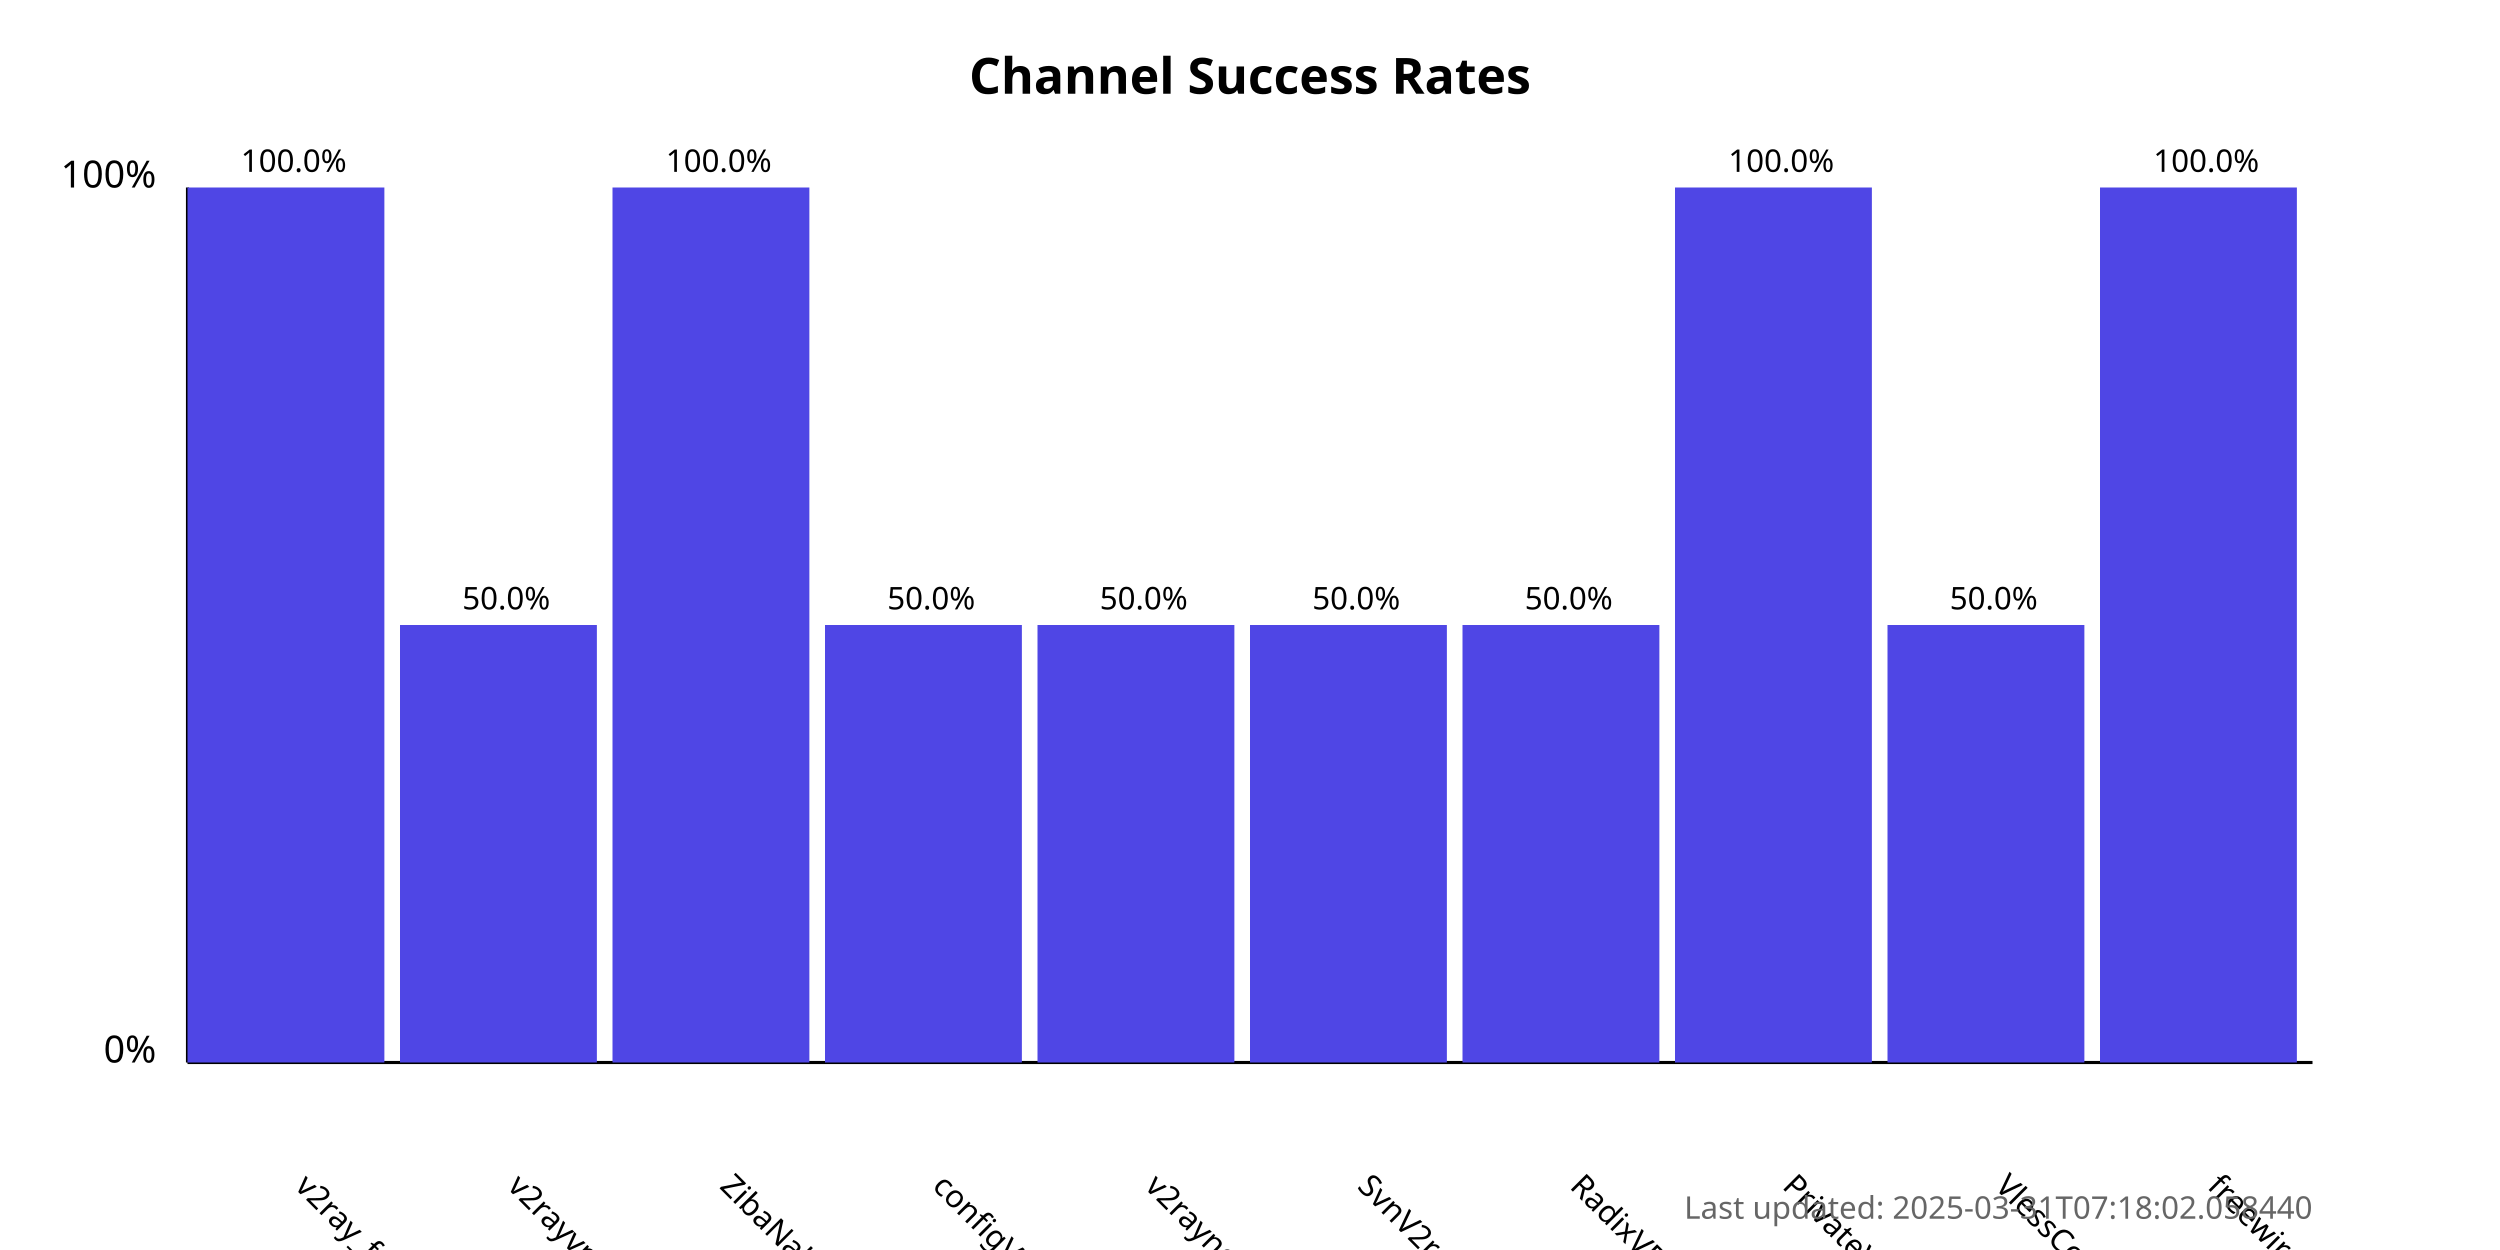
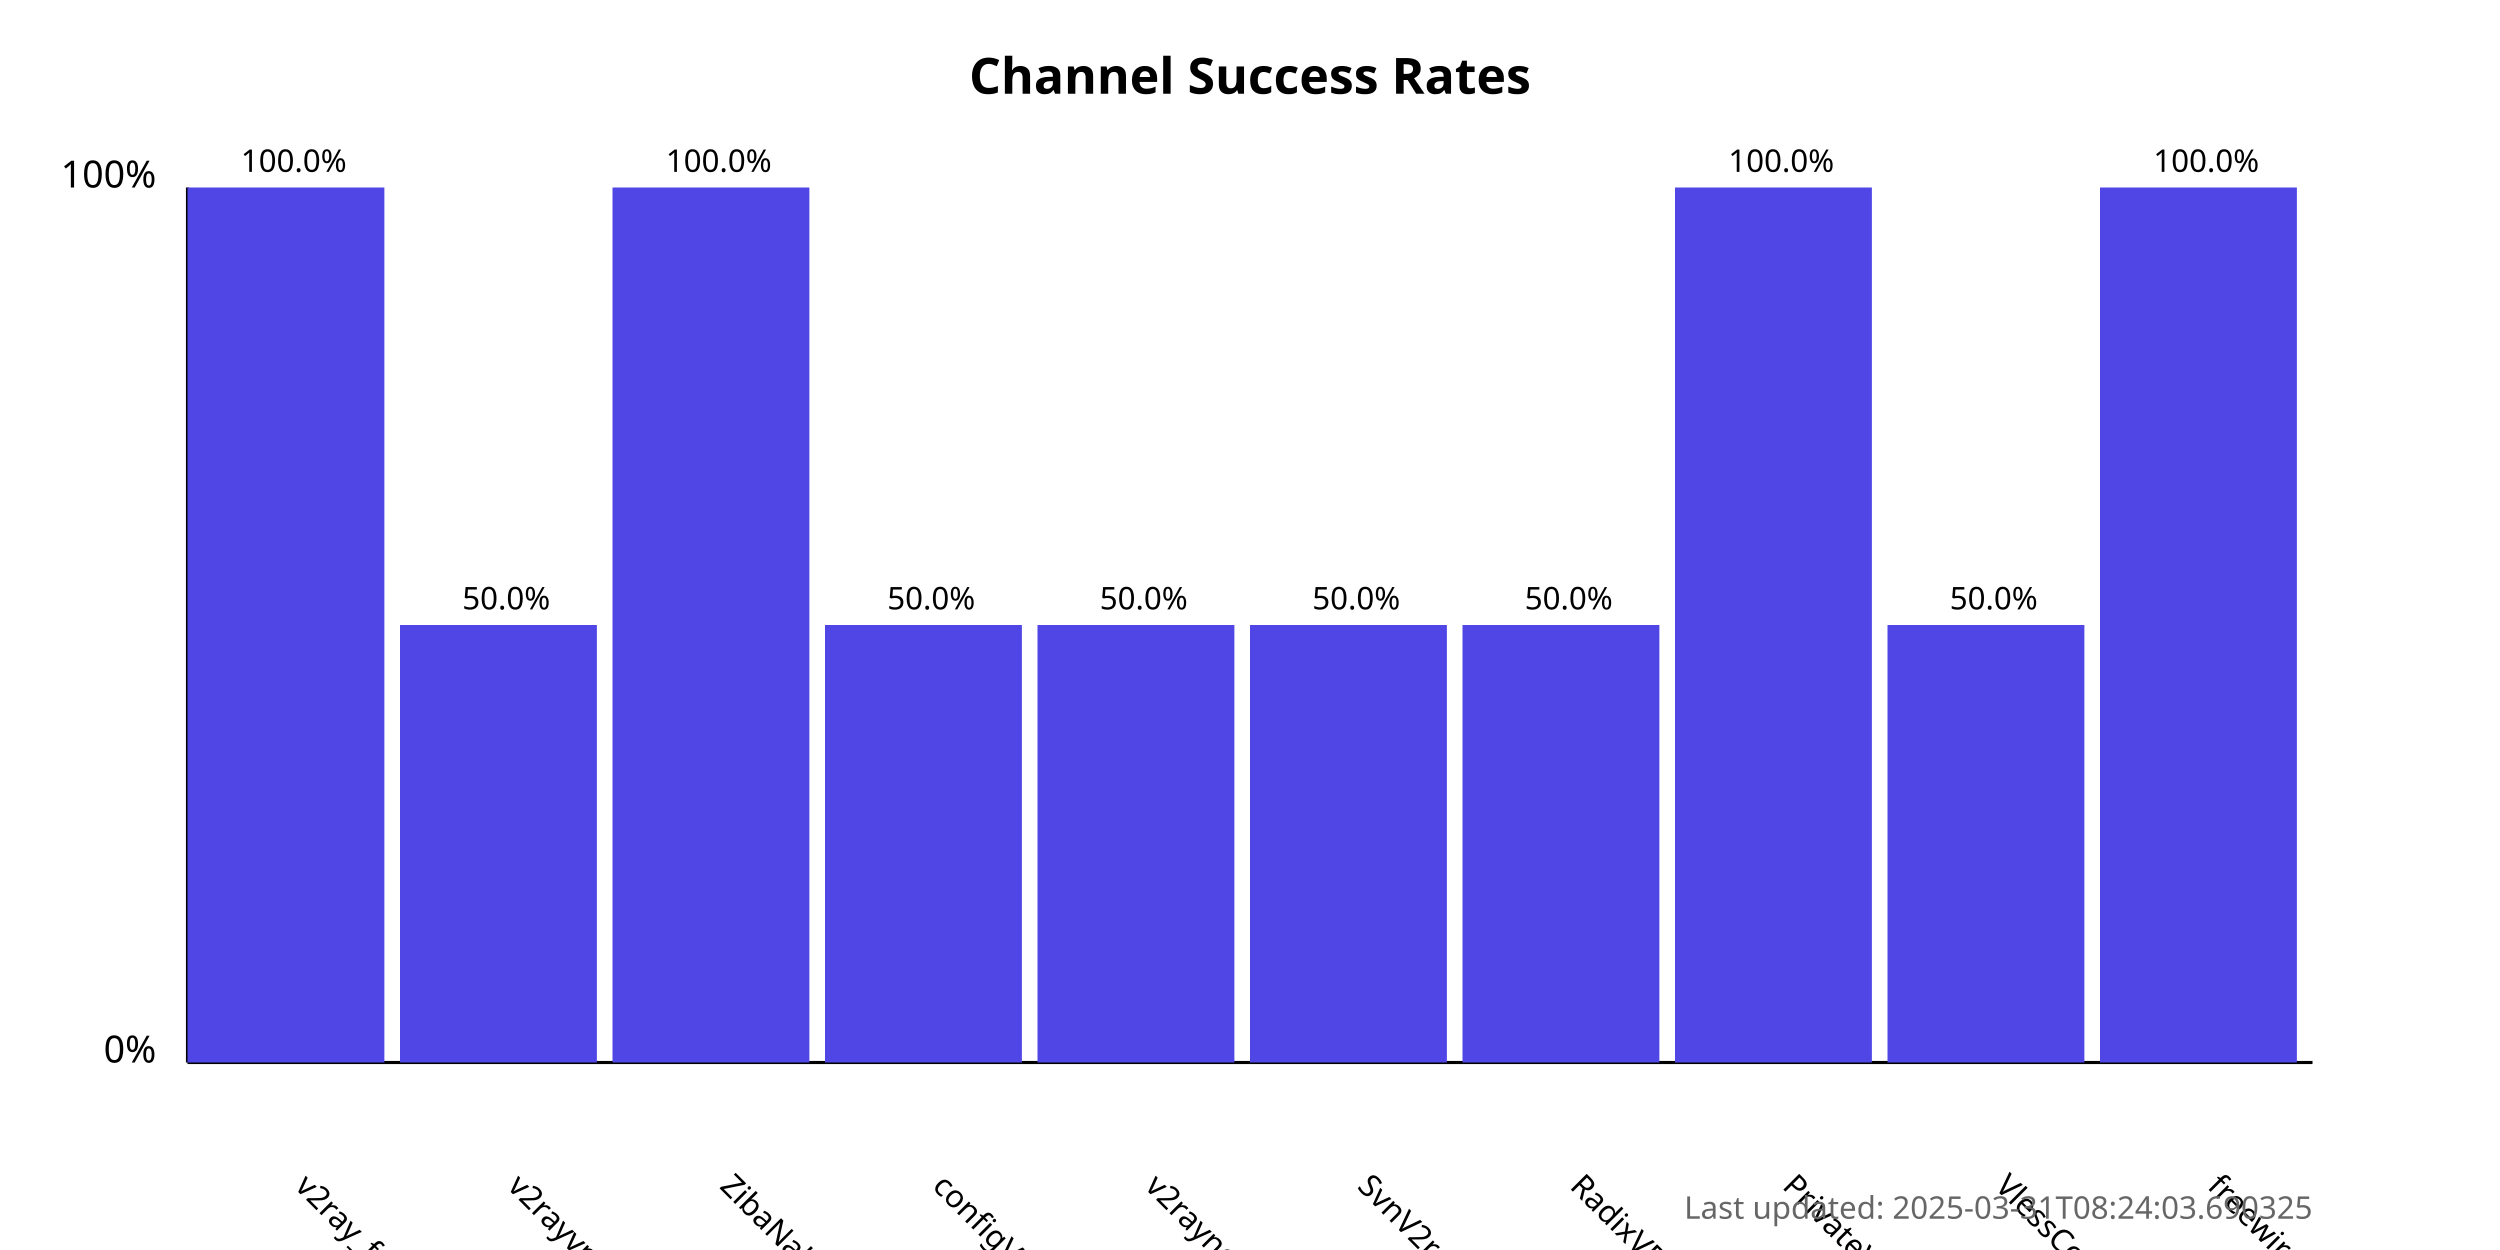
<svg xmlns="http://www.w3.org/2000/svg" width="800" height="400">
  <style>
            .chart-title { font: bold 16px sans-serif; }
            .axis-label { font: 12px sans-serif; }
            .tick-label { font: 10px sans-serif; }
            .bar { fill: #4f46e5; }
            .bar:hover { fill: #6366f1; }
            .timestamp { font: 10px sans-serif; fill: #666; }
        </style>
  <text x="400.0" y="30" text-anchor="middle" class="chart-title">
            Channel Success Rates
        </text>
  <line x1="60" y1="340" x2="60" y2="60" stroke="black" stroke-width="1" />
  <line x1="60" y1="340" x2="740" y2="340" stroke="black" stroke-width="1" />
  <text x="50" y="340" text-anchor="end" class="axis-label">0%</text>
  <text x="50" y="60" text-anchor="end" class="axis-label">100%</text>
  <g>
    <rect x="60" y="60.0" width="63.0" height="280.0" class="bar" />
    <text x="94.0" y="380" transform="rotate(45, 94.0, 380)" text-anchor="start" class="tick-label">
                v2ray_free_conf
            </text>
    <text x="94.0" y="55.0" text-anchor="middle" class="tick-label">
                100.0%
            </text>
  </g>
  <g>
    <rect x="128.0" y="200.0" width="63.0" height="140.0" class="bar" />
    <text x="162.0" y="380" transform="rotate(45, 162.0, 380)" text-anchor="start" class="tick-label">
                v2rayvpno
            </text>
    <text x="162.0" y="195.0" text-anchor="middle" class="tick-label">
                50.0%
            </text>
  </g>
  <g>
    <rect x="196.0" y="60.0" width="63.0" height="280.0" class="bar" />
    <text x="230.0" y="380" transform="rotate(45, 230.0, 380)" text-anchor="start" class="tick-label">
                ZibaNabz
            </text>
    <text x="230.0" y="55.0" text-anchor="middle" class="tick-label">
                100.0%
            </text>
  </g>
  <g>
    <rect x="264.0" y="200.0" width="63.0" height="140.0" class="bar" />
    <text x="298.0" y="380" transform="rotate(45, 298.0, 380)" text-anchor="start" class="tick-label">
                configV2rayForFree
            </text>
    <text x="298.0" y="195.0" text-anchor="middle" class="tick-label">
                50.0%
            </text>
  </g>
  <g>
    <rect x="332.0" y="200.0" width="63.0" height="140.0" class="bar" />
    <text x="366.0" y="380" transform="rotate(45, 366.0, 380)" text-anchor="start" class="tick-label">
                v2rayngvpn
            </text>
    <text x="366.0" y="195.0" text-anchor="middle" class="tick-label">
                50.0%
            </text>
  </g>
  <g>
    <rect x="400.0" y="200.0" width="63.0" height="140.0" class="bar" />
    <text x="434.0" y="380" transform="rotate(45, 434.0, 380)" text-anchor="start" class="tick-label">
                SvnV2ray
            </text>
    <text x="434.0" y="195.0" text-anchor="middle" class="tick-label">
                50.0%
            </text>
  </g>
  <g>
    <rect x="468.0" y="200.0" width="63.0" height="140.0" class="bar" />
    <text x="502.0" y="380" transform="rotate(45, 502.0, 380)" text-anchor="start" class="tick-label">
                RadixVPN
            </text>
    <text x="502.0" y="195.0" text-anchor="middle" class="tick-label">
                50.0%
            </text>
  </g>
  <g>
    <rect x="536.0" y="60.0" width="63.0" height="280.0" class="bar" />
    <text x="570.0" y="380" transform="rotate(45, 570.0, 380)" text-anchor="start" class="tick-label">
                PrivateVPNs
            </text>
    <text x="570.0" y="55.0" text-anchor="middle" class="tick-label">
                100.0%
            </text>
  </g>
  <g>
    <rect x="604.0" y="200.0" width="63.0" height="140.0" class="bar" />
    <text x="638.0" y="380" transform="rotate(45, 638.0, 380)" text-anchor="start" class="tick-label">
                VlessConfig
            </text>
    <text x="638.0" y="195.0" text-anchor="middle" class="tick-label">
                50.0%
            </text>
  </g>
  <g>
    <rect x="672.0" y="60.0" width="63.0" height="280.0" class="bar" />
    <text x="706.0" y="380" transform="rotate(45, 706.0, 380)" text-anchor="start" class="tick-label">
                freewireguard
            </text>
    <text x="706.0" y="55.0" text-anchor="middle" class="tick-label">
                100.0%
            </text>
  </g>
  <text x="740" y="390" text-anchor="end" class="timestamp">
-             Last updated: 2025-03-31T07:18:02.058440
+             Last updated: 2025-03-31T08:24:03.690325
        </text>
</svg>
